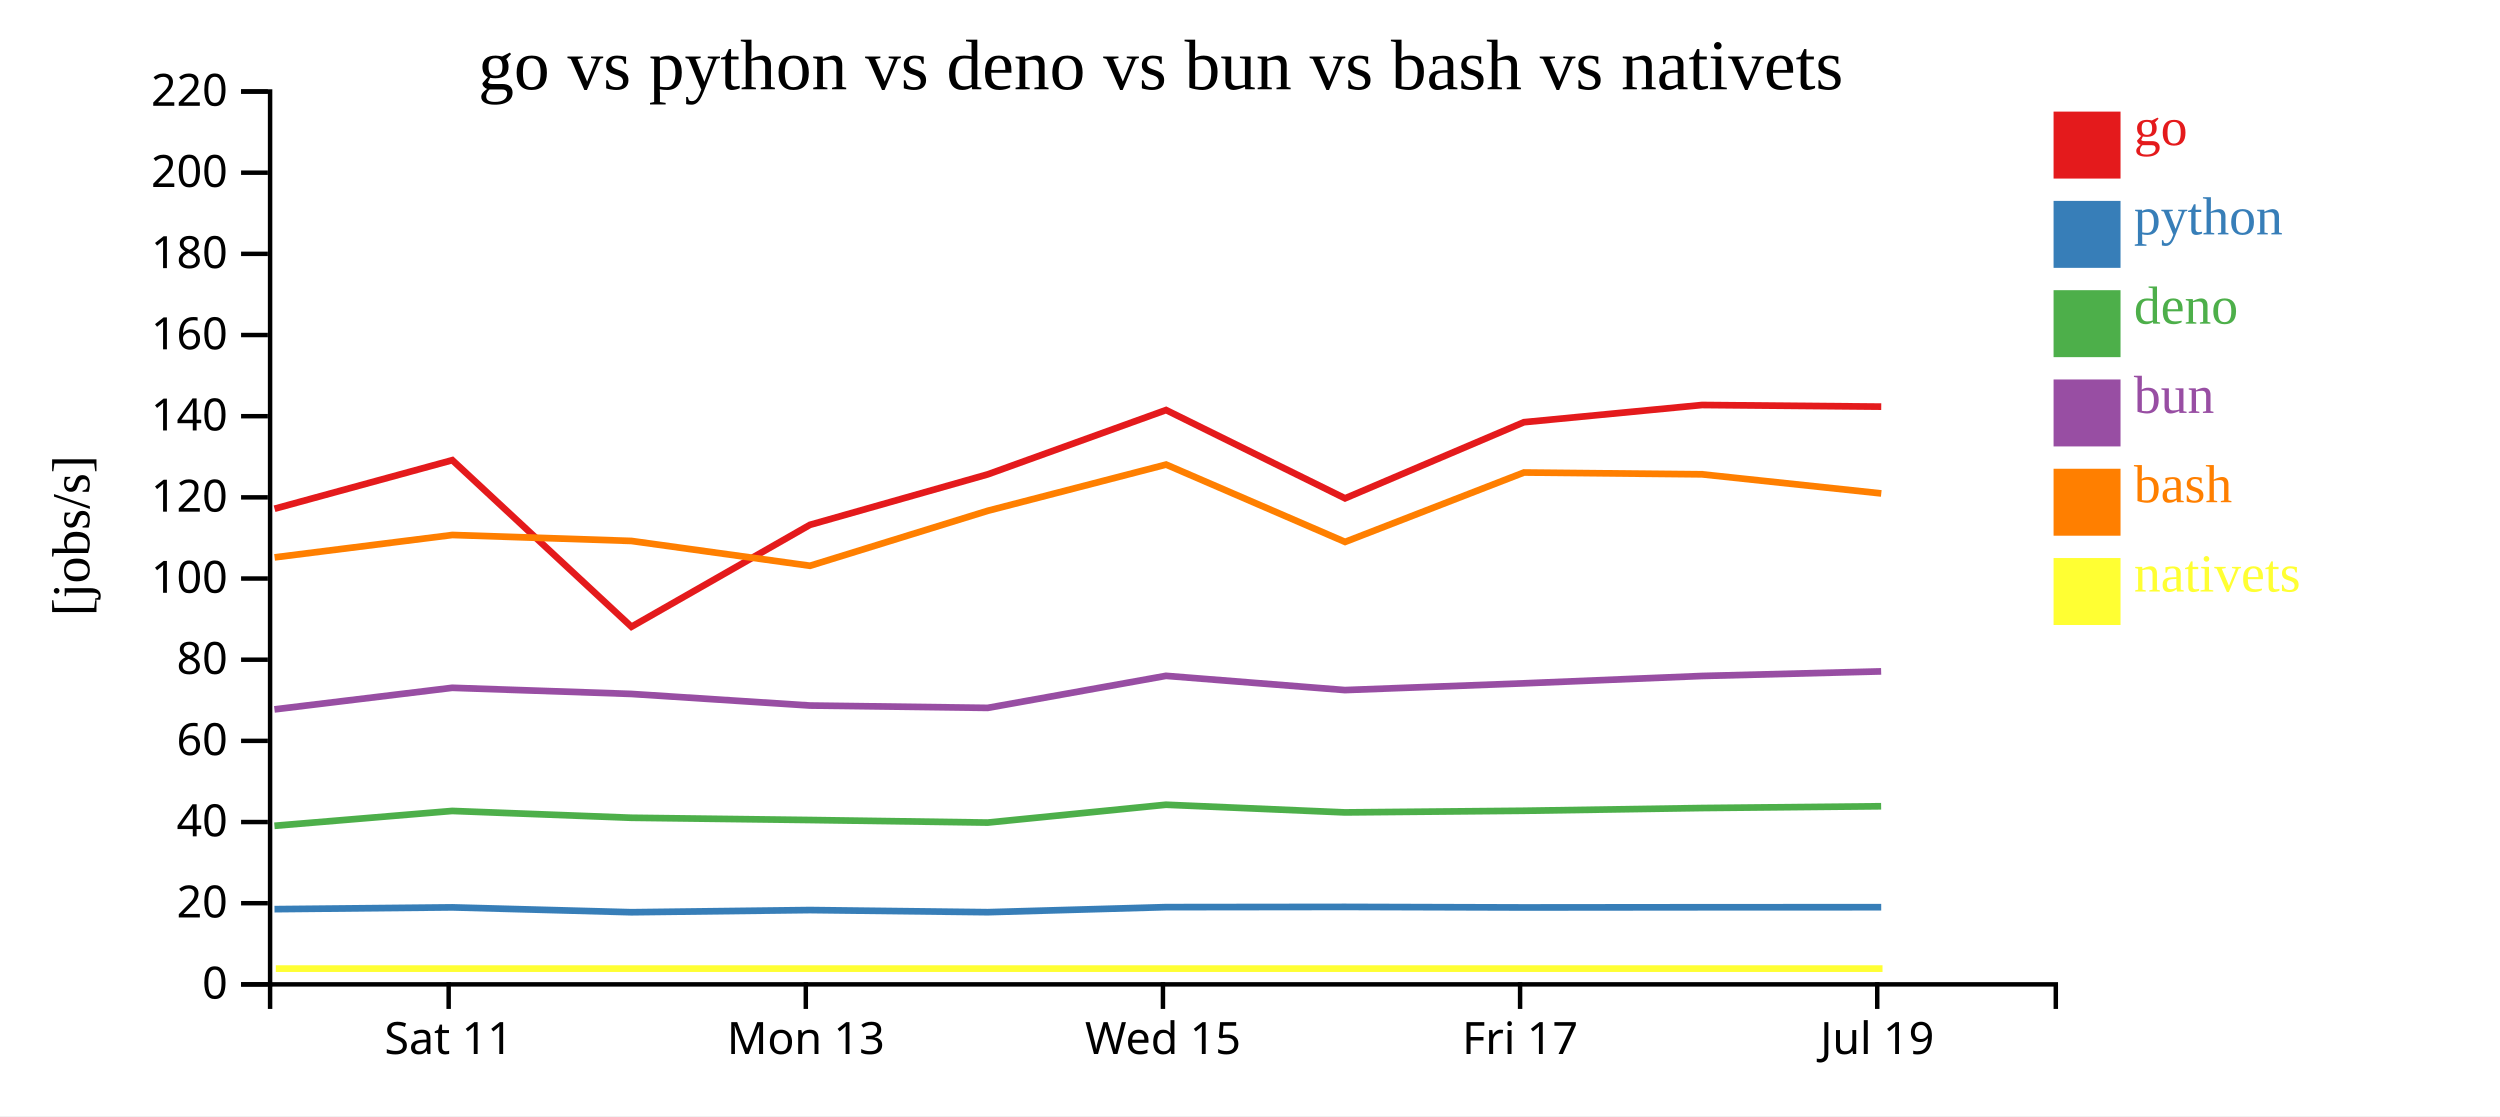
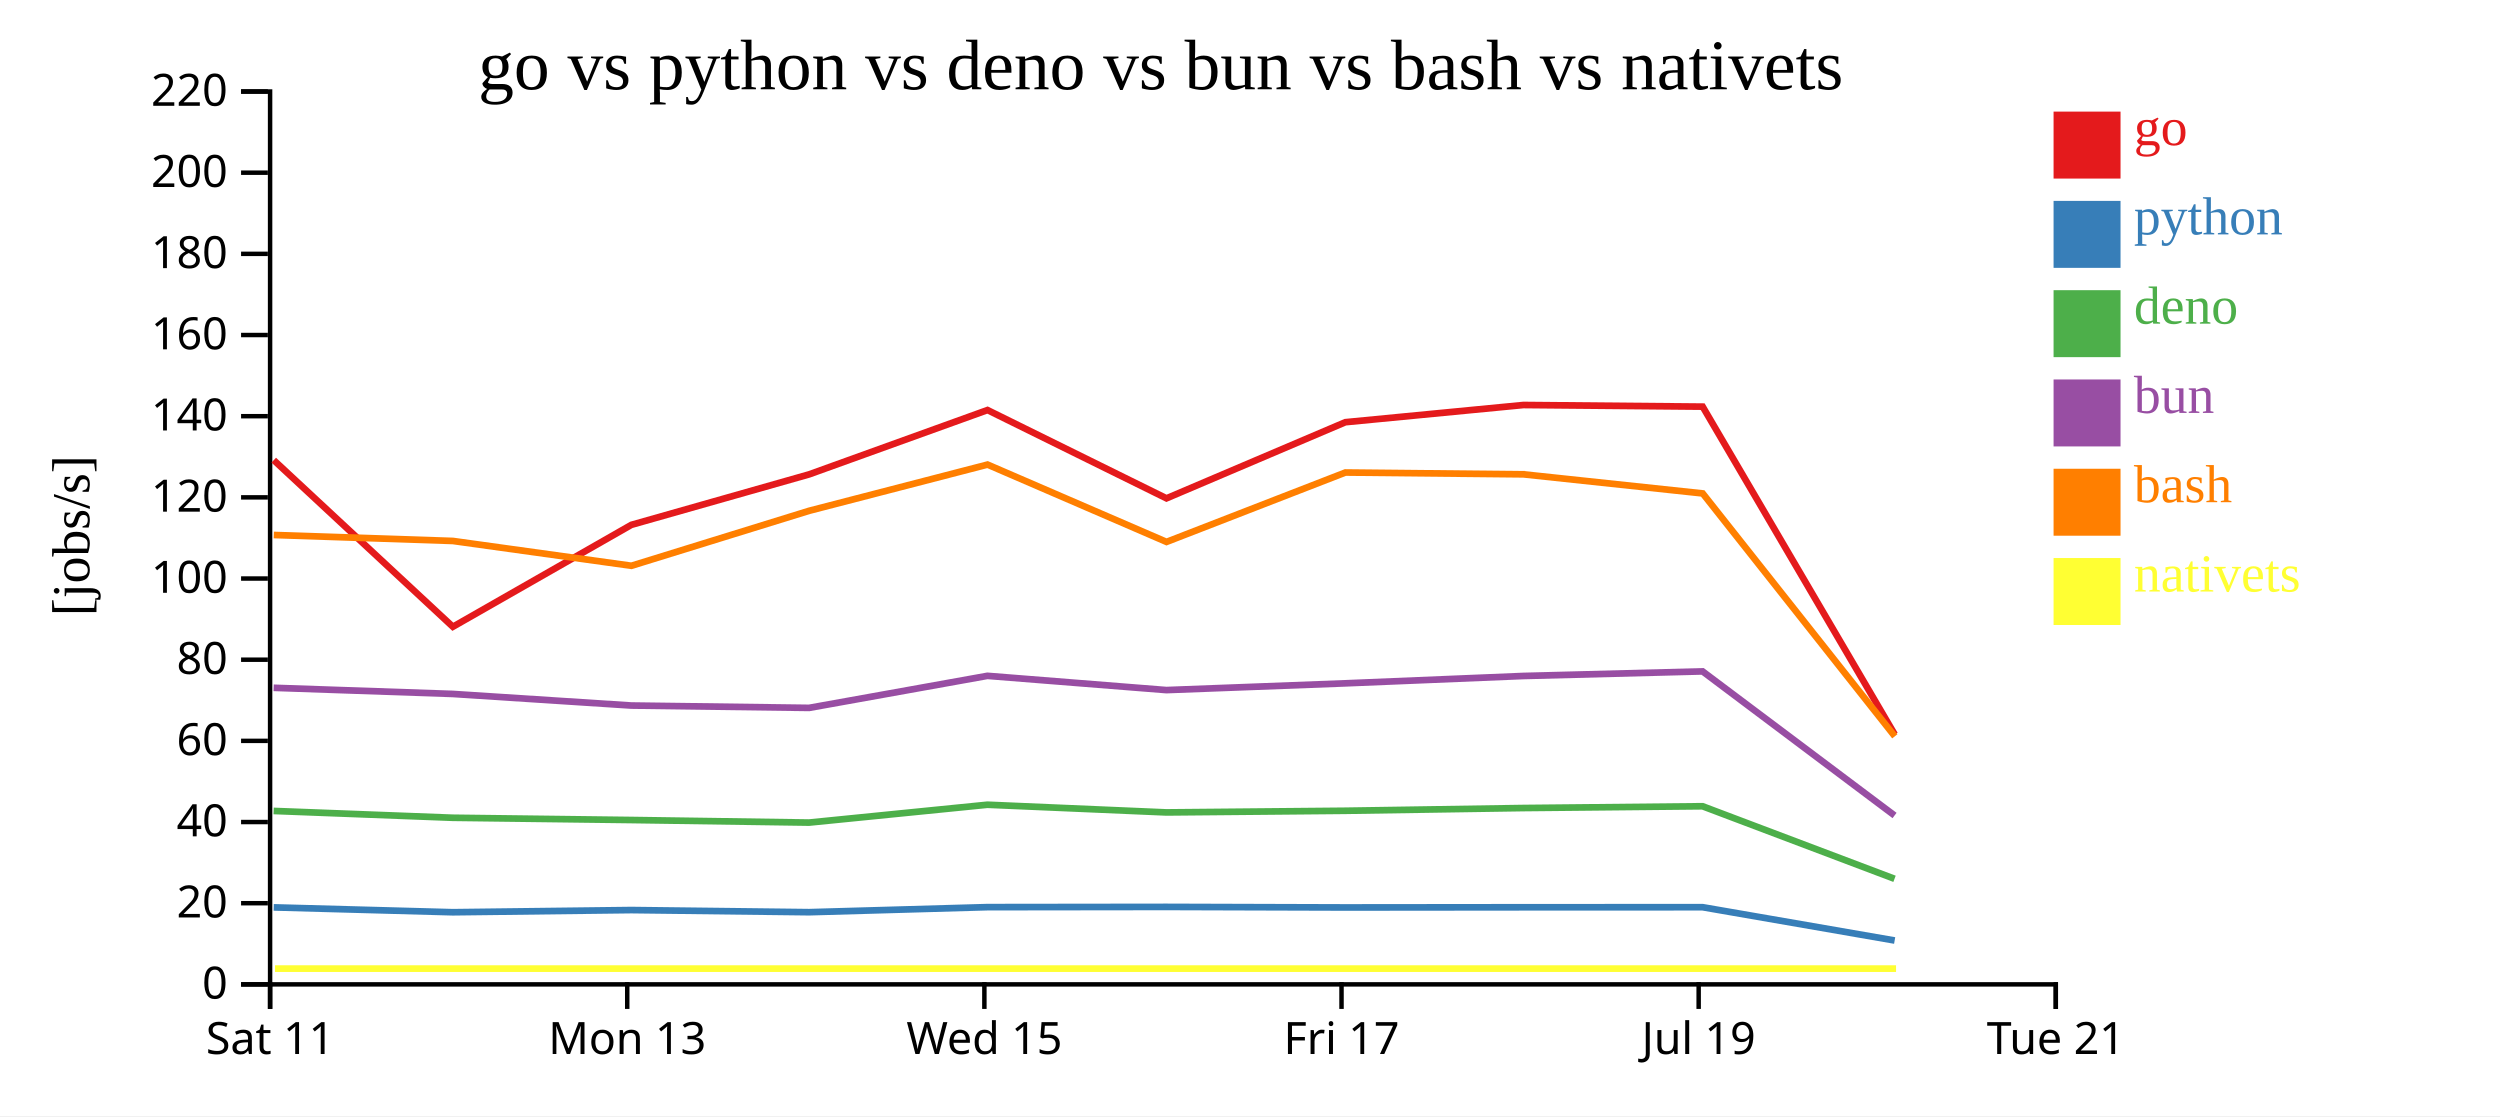
<svg xmlns="http://www.w3.org/2000/svg" width="560" height="250">
  <rect width="100%" height="100%" fill="white" />
  <g transform="translate(60,20)">
    <g transform="translate(0,200)" fill="none" font-size="10" font-family="sans-serif" text-anchor="middle">
      <path class="domain" stroke="currentColor" d="M0.5,6V0.5H400.5V6" />
-       <g class="tick" opacity="1" transform="translate(40.5,0)">
+       <g class="tick" opacity="1" transform="translate(0.5,0)">
        <line stroke="currentColor" y2="6" />
        <text fill="currentColor" y="9" dy="0.71em">Sat 11</text>
      </g>
-       <g class="tick" opacity="1" transform="translate(120.5,0)">
+       <g class="tick" opacity="1" transform="translate(80.5,0)">
        <line stroke="currentColor" y2="6" />
        <text fill="currentColor" y="9" dy="0.71em">Mon 13</text>
      </g>
-       <g class="tick" opacity="1" transform="translate(200.5,0)">
+       <g class="tick" opacity="1" transform="translate(160.5,0)">
        <line stroke="currentColor" y2="6" />
        <text fill="currentColor" y="9" dy="0.71em">Wed 15</text>
      </g>
-       <g class="tick" opacity="1" transform="translate(280.5,0)">
+       <g class="tick" opacity="1" transform="translate(240.5,0)">
        <line stroke="currentColor" y2="6" />
        <text fill="currentColor" y="9" dy="0.71em">Fri 17</text>
      </g>
-       <g class="tick" opacity="1" transform="translate(360.5,0)">
+       <g class="tick" opacity="1" transform="translate(320.5,0)">
        <line stroke="currentColor" y2="6" />
        <text fill="currentColor" y="9" dy="0.71em">Jul 19</text>
+       </g>
+       <g class="tick" opacity="1" transform="translate(400.5,0)">
+         <line stroke="currentColor" y2="6" />
+         <text fill="currentColor" y="9" dy="0.71em">Tue 21</text>
      </g>
    </g>
    <g fill="none" font-size="10" font-family="sans-serif" text-anchor="end">
      <path class="domain" stroke="currentColor" d="M-6,200.5H0.5V0.5H-6" />
      <g class="tick" opacity="1" transform="translate(0,200.5)">
        <line stroke="currentColor" x2="-6" />
        <text fill="currentColor" x="-9" dy="0.32em">0</text>
      </g>
      <g class="tick" opacity="1" transform="translate(0,182.3182)">
        <line stroke="currentColor" x2="-6" />
        <text fill="currentColor" x="-9" dy="0.32em">20</text>
      </g>
      <g class="tick" opacity="1" transform="translate(0,164.1364)">
        <line stroke="currentColor" x2="-6" />
        <text fill="currentColor" x="-9" dy="0.32em">40</text>
      </g>
      <g class="tick" opacity="1" transform="translate(0,145.9545)">
        <line stroke="currentColor" x2="-6" />
        <text fill="currentColor" x="-9" dy="0.32em">60</text>
      </g>
      <g class="tick" opacity="1" transform="translate(0,127.7727)">
        <line stroke="currentColor" x2="-6" />
        <text fill="currentColor" x="-9" dy="0.32em">80</text>
      </g>
      <g class="tick" opacity="1" transform="translate(0,109.5909)">
        <line stroke="currentColor" x2="-6" />
        <text fill="currentColor" x="-9" dy="0.32em">100</text>
      </g>
      <g class="tick" opacity="1" transform="translate(0,91.40909)">
        <line stroke="currentColor" x2="-6" />
        <text fill="currentColor" x="-9" dy="0.32em">120</text>
      </g>
      <g class="tick" opacity="1" transform="translate(0,73.22727)">
        <line stroke="currentColor" x2="-6" />
        <text fill="currentColor" x="-9" dy="0.32em">140</text>
      </g>
      <g class="tick" opacity="1" transform="translate(0,55.04545)">
        <line stroke="currentColor" x2="-6" />
        <text fill="currentColor" x="-9" dy="0.32em">160</text>
      </g>
      <g class="tick" opacity="1" transform="translate(0,36.86364)">
        <line stroke="currentColor" x2="-6" />
        <text fill="currentColor" x="-9" dy="0.32em">180</text>
      </g>
      <g class="tick" opacity="1" transform="translate(0,18.68182)">
        <line stroke="currentColor" x2="-6" />
        <text fill="currentColor" x="-9" dy="0.32em">200</text>
      </g>
      <g class="tick" opacity="1" transform="translate(0,0.5)">
        <line stroke="currentColor" x2="-6" />
        <text fill="currentColor" x="-9" dy="0.32em">220</text>
      </g>
    </g>
    <text text-anchor="middle" style="font-size: 12px" transform="rotate(-90)" y="-40" x="-100">[jobs/s]</text>
    <text text-anchor="middle" style="font-size: 16px" y="0" x="200">go vs python vs deno vs bun vs bash vs nativets</text>
-     <path class="line" fill="none" stroke="#e41a1c" stroke-width="1.5" d="M1.496,93.959L41.318,83.075L81.443,120.395L121.426,97.567L161.253,86.257L201.197,71.851L241.29,91.627L281.358,74.574L321.248,70.721L361.398,71.088" />
-     <path class="line" fill="none" stroke="#377eb8" stroke-width="1.5" d="M1.487,183.652L41.31,183.252L81.431,184.342L121.416,183.855L161.245,184.332L201.189,183.199L241.282,183.148L281.351,183.272L321.24,183.231L361.39,183.214" />
-     <path class="line" fill="none" stroke="#4daf4a" stroke-width="1.5" d="M1.47,164.981L41.293,161.651L81.414,163.18L121.399,163.683L161.227,164.26L201.173,160.26L241.265,161.982L281.334,161.613L321.224,161L361.374,160.601" />
-     <path class="line" fill="none" stroke="#984ea3" stroke-width="1.5" d="M1.474,138.905L41.297,134.067L81.417,135.443L121.403,138.039L161.231,138.567L201.176,131.389L241.269,134.579L281.337,133.066L321.227,131.42L361.377,130.391" />
-     <path class="line" fill="none" stroke="#ff7f00" stroke-width="1.5" d="M1.506,104.852L41.327,99.836L81.452,101.175L121.435,106.736L161.262,94.415L201.205,84.067L241.3,101.389L281.366,85.843L321.256,86.25L361.406,90.53" />
-     <path class="line" fill="none" stroke="#ffff33" stroke-width="1.5" d="M1.784,196.97L41.605,196.97L81.731,196.97L121.713,196.97L161.54,196.97L201.483,196.97L241.578,196.97L281.644,196.97L321.534,196.97L361.684,196.97" />
+     <path class="line" fill="none" stroke="#e41a1c" stroke-width="1.5" d="M1.318,83.075L41.443,120.395L81.426,97.567L121.253,86.257L161.197,71.851L201.29,91.627L241.358,74.574L281.248,70.721L321.398,71.088L364.42,144.517" />
+     <path class="line" fill="none" stroke="#377eb8" stroke-width="1.5" d="M1.31,183.252L41.431,184.342L81.416,183.855L121.245,184.332L161.189,183.199L201.282,183.148L241.351,183.272L281.24,183.231L321.39,183.214L364.403,190.673" />
+     <path class="line" fill="none" stroke="#4daf4a" stroke-width="1.5" d="M1.293,161.651L41.414,163.18L81.399,163.683L121.227,164.26L161.173,160.26L201.265,161.982L241.334,161.613L281.224,161L321.374,160.601L364.374,176.853" />
+     <path class="line" fill="none" stroke="#984ea3" stroke-width="1.5" d="M1.297,134.067L41.417,135.443L81.403,138.039L121.231,138.567L161.176,131.389L201.269,134.579L241.337,133.066L281.227,131.42L321.377,130.391L364.38,162.669" />
+     <path class="line" fill="none" stroke="#ff7f00" stroke-width="1.5" d="M1.327,99.836L41.452,101.175L81.435,106.736L121.262,94.415L161.205,84.067L201.3,101.389L241.366,85.843L281.256,86.25L321.406,90.53L364.437,144.934" />
+     <path class="line" fill="none" stroke="#ffff33" stroke-width="1.5" d="M1.605,196.97L41.731,196.97L81.713,196.97L121.54,196.97L161.483,196.97L201.578,196.97L241.644,196.97L281.534,196.97L321.684,196.97L364.715,196.97" />
    <rect class="dot" x="400" y="5" width="15" height="15" style="fill: #e41a1c;" />
    <rect class="dot" x="400" y="25" width="15" height="15" style="fill: #377eb8;" />
    <rect class="dot" x="400" y="45" width="15" height="15" style="fill: #4daf4a;" />
    <rect class="dot" x="400" y="65" width="15" height="15" style="fill: #984ea3;" />
    <rect class="dot" x="400" y="85" width="15" height="15" style="fill: #ff7f00;" />
    <rect class="dot" x="400" y="105" width="15" height="15" style="fill: #ffff33;" />
    <text class="label" x="418" y="12.5" style="fill: #e41a1c; alignment-baseline: middle;" text-anchor="left">go</text>
    <text class="label" x="418" y="32.5" style="fill: #377eb8; alignment-baseline: middle;" text-anchor="left">python</text>
    <text class="label" x="418" y="52.5" style="fill: #4daf4a; alignment-baseline: middle;" text-anchor="left">deno</text>
    <text class="label" x="418" y="72.5" style="fill: #984ea3; alignment-baseline: middle;" text-anchor="left">bun</text>
    <text class="label" x="418" y="92.5" style="fill: #ff7f00; alignment-baseline: middle;" text-anchor="left">bash</text>
    <text class="label" x="418" y="112.5" style="fill: #ffff33; alignment-baseline: middle;" text-anchor="left">nativets</text>
  </g>
</svg>
